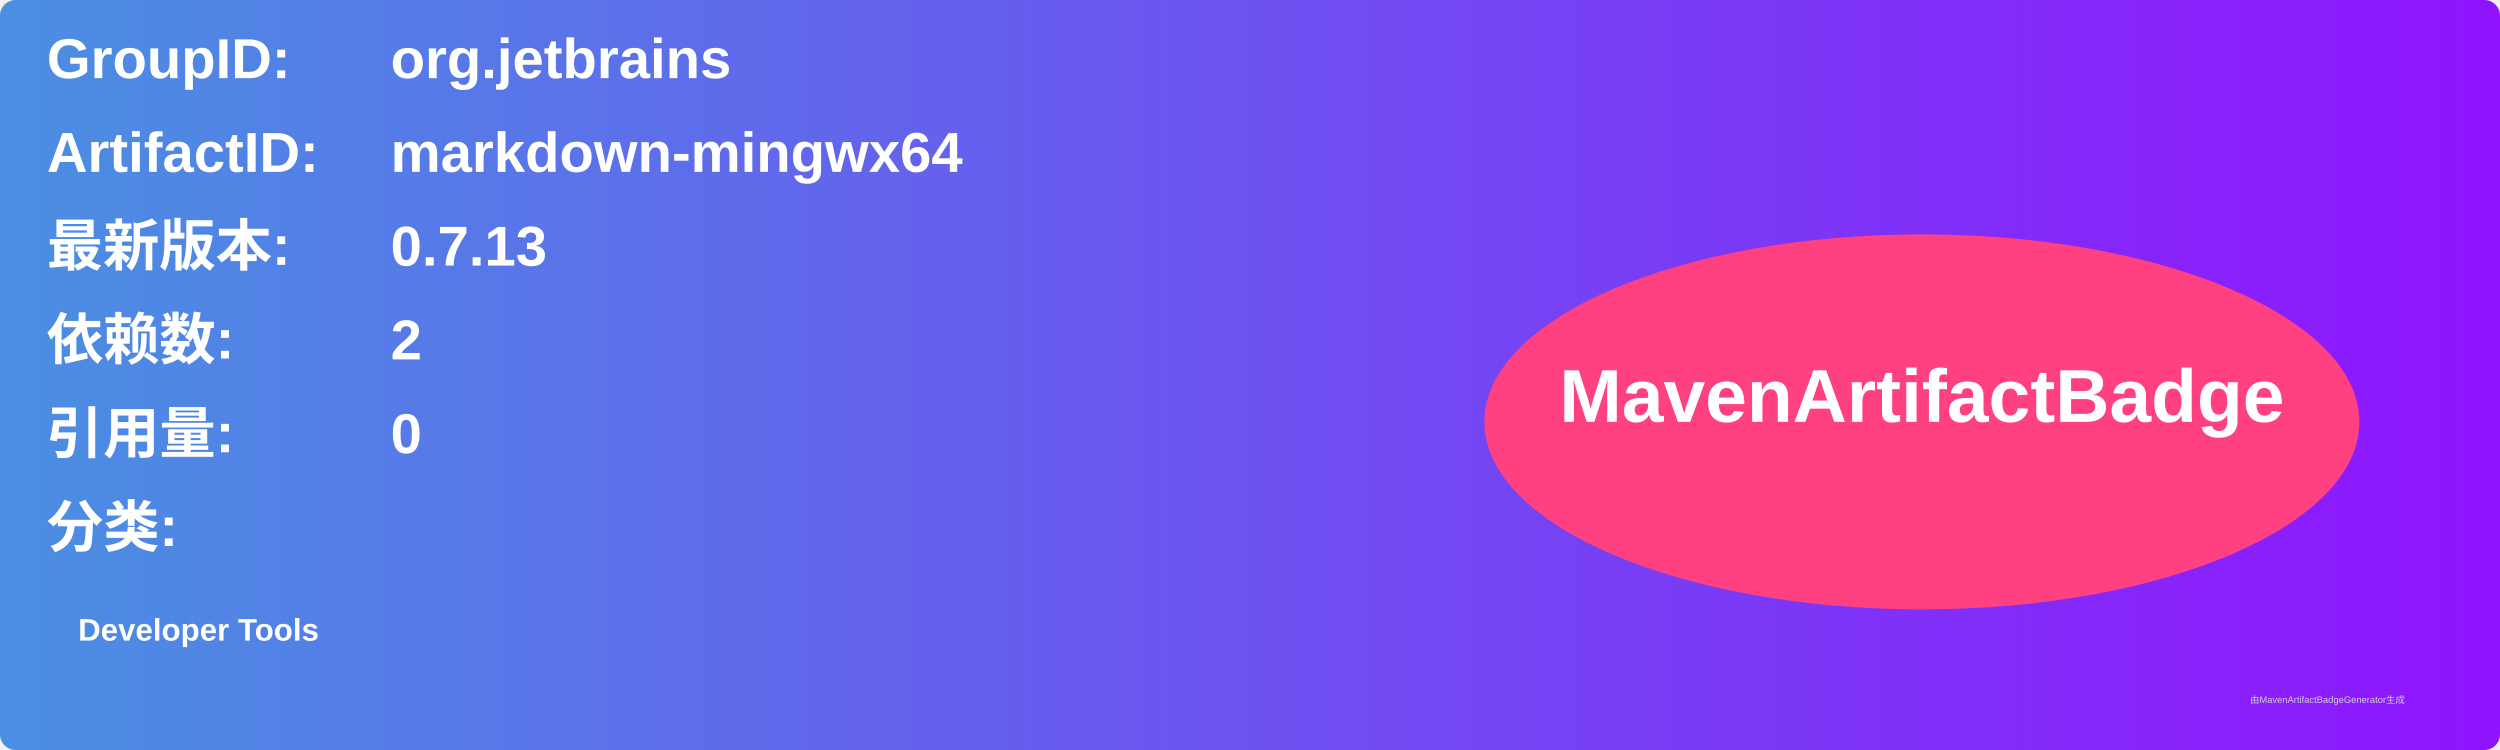
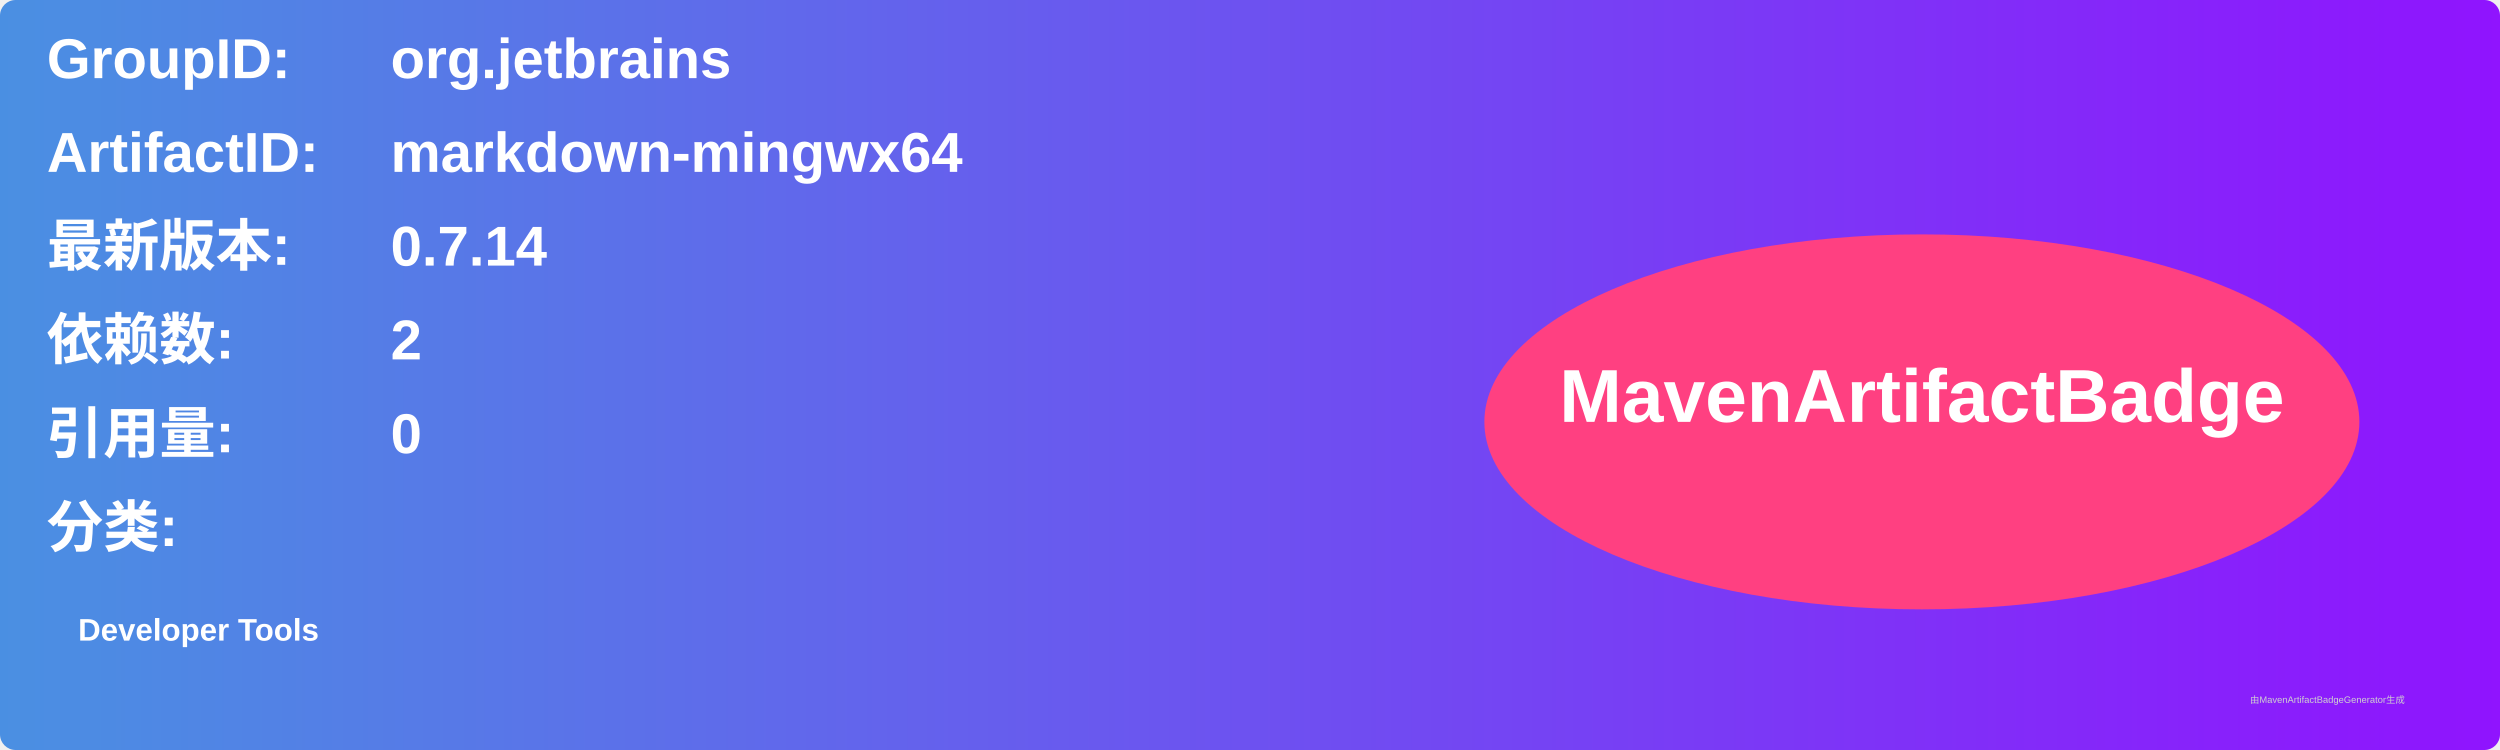
<svg xmlns="http://www.w3.org/2000/svg" width="800" height="240" viewBox="0 0 800 240">
  <linearGradient id="grad" x1="0%" y1="0%" x2="100%" y2="0%">
    <stop offset="0%" stop-color="#4a90e2" />
    <stop offset="100%" stop-color="#9013fe" />
  </linearGradient>
  <rect width="100%" height="100%" rx="5" ry="5" fill="url(#grad)" />
  <g transform="translate(15, 15)">
    <text x="0" y="10" font-family="Arial" font-size="18" fill="white" font-weight="bold" width="260">GroupID:</text>
    <text x="110" y="10" font-family="Arial" font-size="18" fill="white" font-weight="bold" width="460">org.jetbrains</text>
    <text x="0" y="40" font-family="Arial" font-size="18" fill="white" font-weight="bold" width="260">ArtifactID:</text>
    <text x="110" y="40" font-family="Arial" font-size="18" fill="white" font-weight="bold" width="460">markdown-mingwx64</text>
    <text x="0" y="70" font-family="Arial" font-size="18" fill="white" font-weight="bold">最新版本:</text>
    <text x="110" y="70" font-family="Arial" font-size="18" fill="white" font-weight="bold">
-       <tspan font-weight="bold">0.7.13</tspan>
+       <tspan font-weight="bold">0.7.14</tspan>
    </text>
    <text x="0" y="100" font-family="Arial" font-size="18" fill="white" font-weight="bold">依赖数: </text>
    <text x="110" y="100" font-family="Arial" font-size="18" fill="white">
      <tspan font-weight="bold">2</tspan>
    </text>
    <text x="0" y="130" font-family="Arial" font-size="18" fill="white" font-weight="bold">引用量: </text>
    <text x="110" y="130" font-family="Arial" font-size="18" fill="white">
      <tspan font-weight="bold">0</tspan>
    </text>
    <text x="0" y="160" font-family="Arial" font-size="18" fill="white" font-weight="bold">分类:</text>
    <text x="10" y="190" font-family="Arial" font-size="10" fill="white">
      <tspan font-weight="bold">Developer Tools</tspan>
    </text>
    <ellipse cx="600" cy="120" rx="140" ry="60" fill="#ff4081" />
    <text x="600" y="120" text-anchor="middle" font-family="Arial" font-size="24" fill="white" font-weight="bold">MavenArtifactBadge</text>
  </g>
  <text x="720" y="225" font-family="Arial" font-size="3" fill="#d0d0d0">由MavenArtifactBadgeGenerator生成</text>
</svg>
